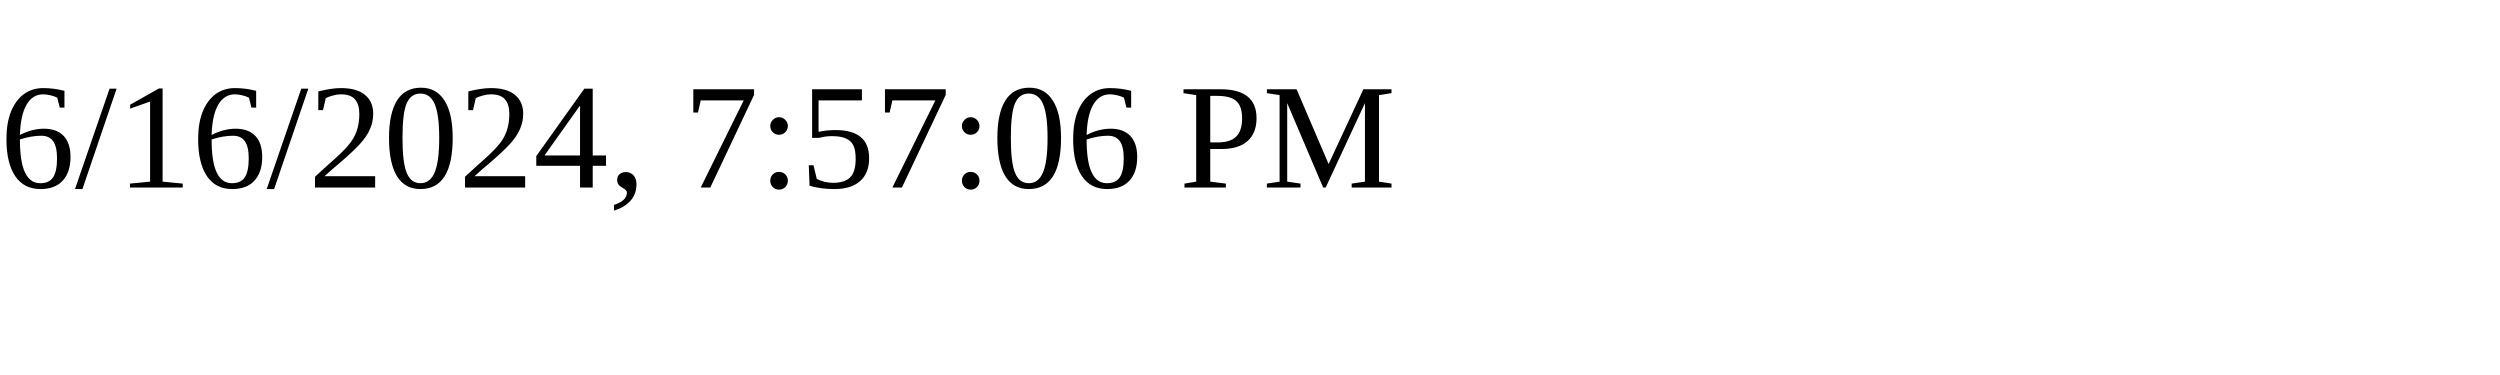
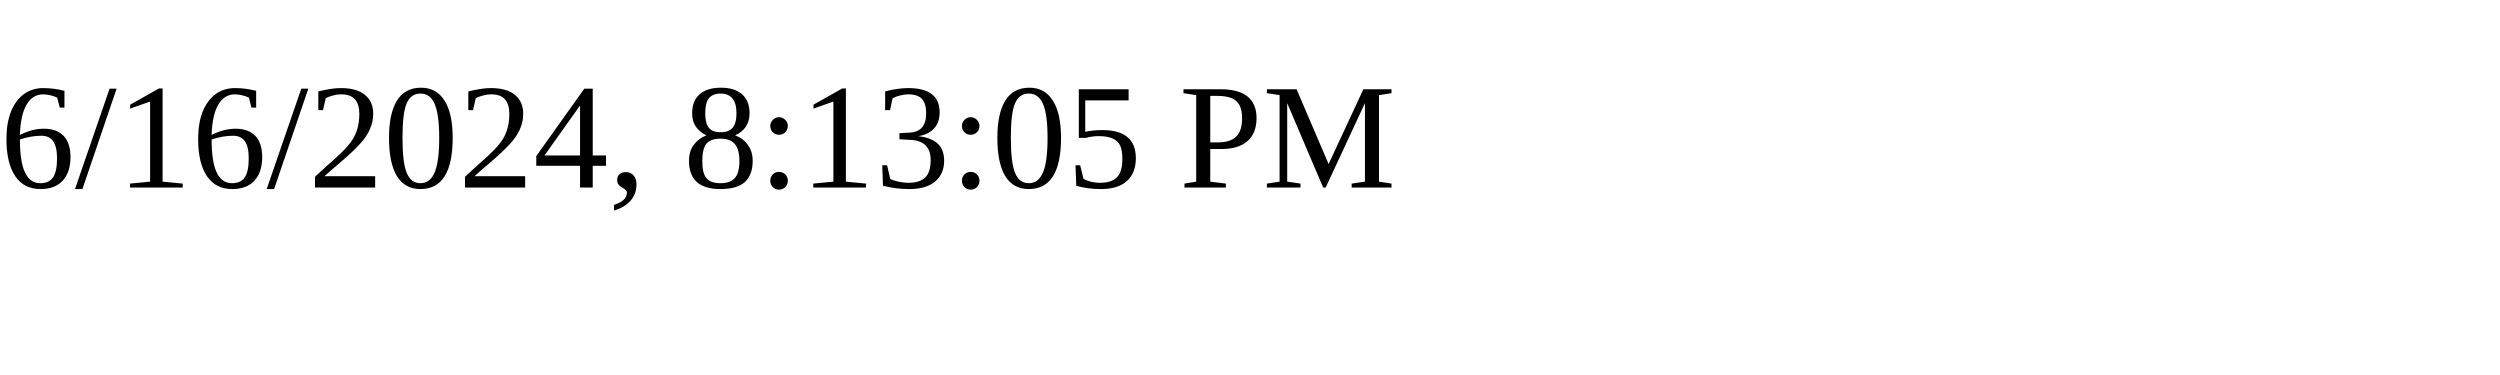
<svg xmlns="http://www.w3.org/2000/svg" height="30" width="200">
-   <text x="0" y="15">6/16/2024, 7:57:06 PM</text>
+   <text x="0" y="15">6/16/2024, 8:13:05 PM</text>
</svg>
